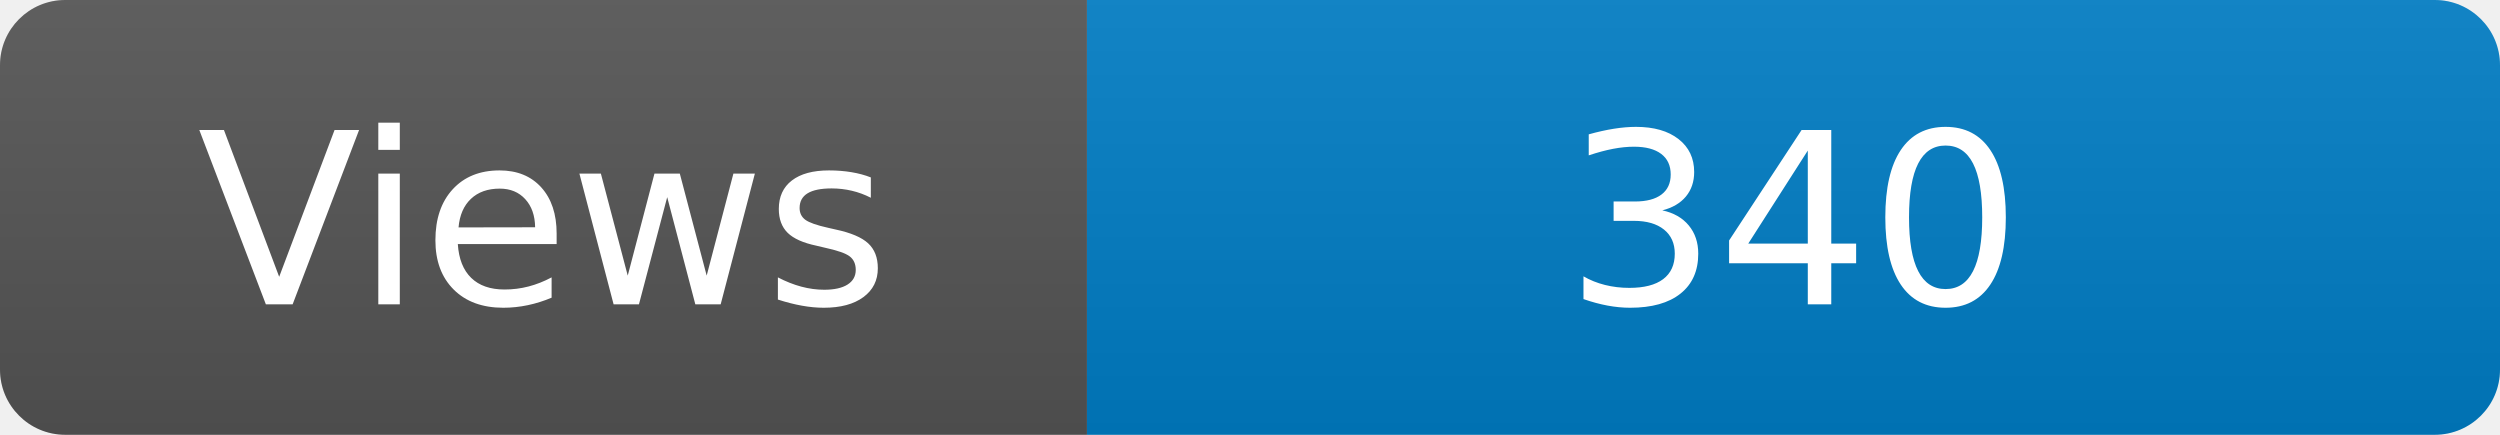
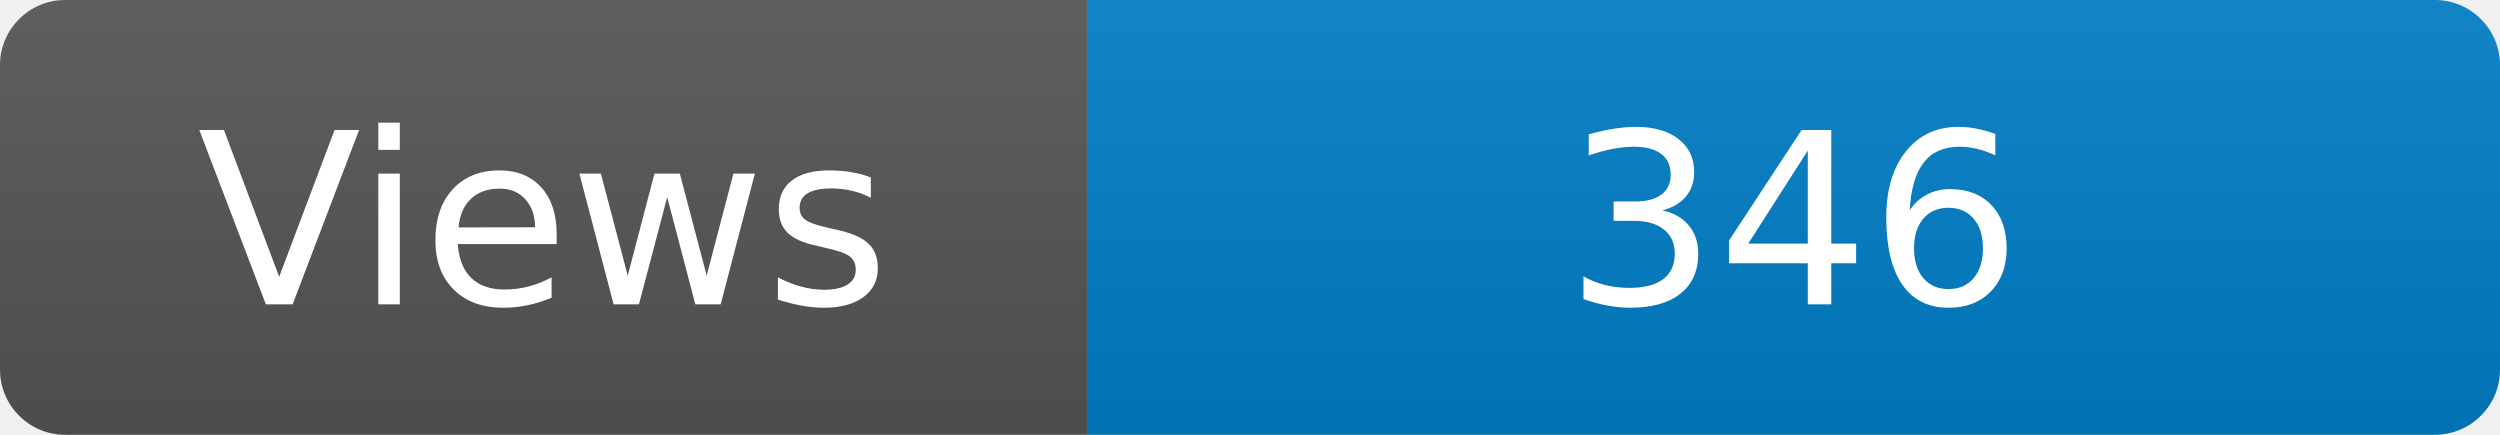
<svg xmlns="http://www.w3.org/2000/svg" width="115" height="20" role="img" aria-label="Maintained?: yes">
  <linearGradient id="s" x2="0" y2="100%">
    <stop offset="0" stop-color="#bbb" stop-opacity=".1" />
    <stop offset="1" stop-opacity=".1" />
  </linearGradient>
  <clipPath id="r">
    <rect width="115" height="20" rx="3" fill="#fff" />
  </clipPath>
  <g clip-path="url(#r)">
    <rect width="50" height="20" fill="#555" />
    <rect x="50" width="160" height="20" fill="#007ec6" />
    <rect width="115" height="20" fill="url(#s)" />
  </g>
  <g fill="#fff" text-anchor="middle" font-family="Verdana,Geneva,DejaVu Sans,sans-serif" font-size="110">
    <text x="250" y="140" transform="scale(.1)" fill="#fff">Views</text>
-     <text x="825" y="140" transform="scale(.1)" fill="#fff">340</text>
+     <text x="825" y="140" transform="scale(.1)" fill="#fff">346</text>
  </g>
</svg>
